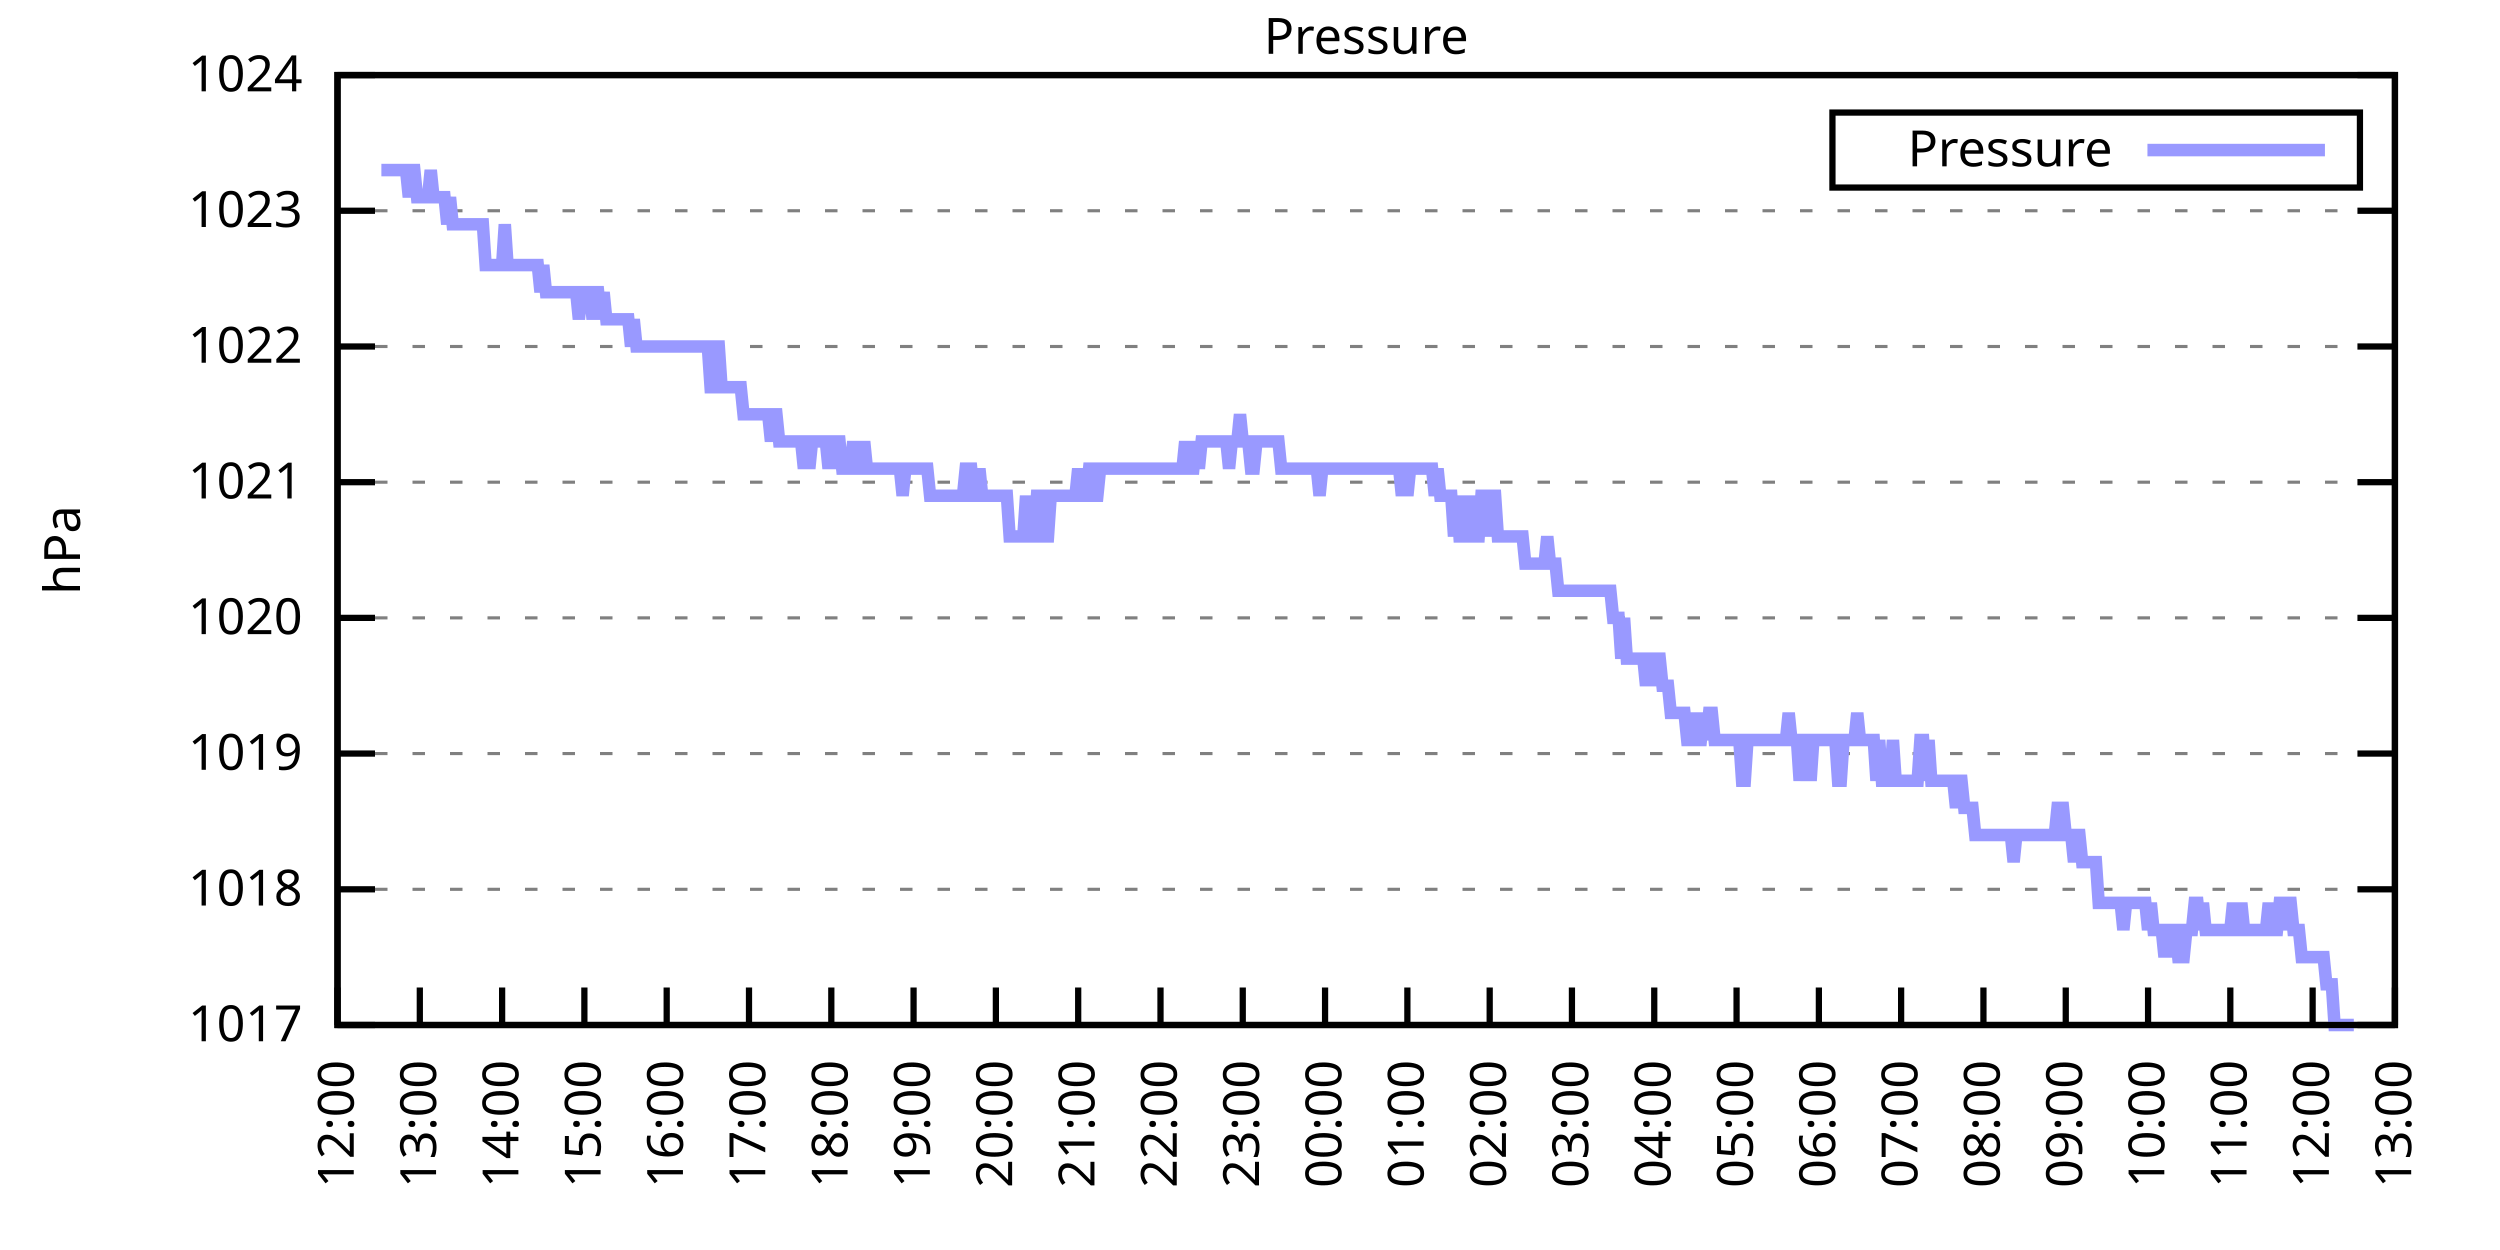
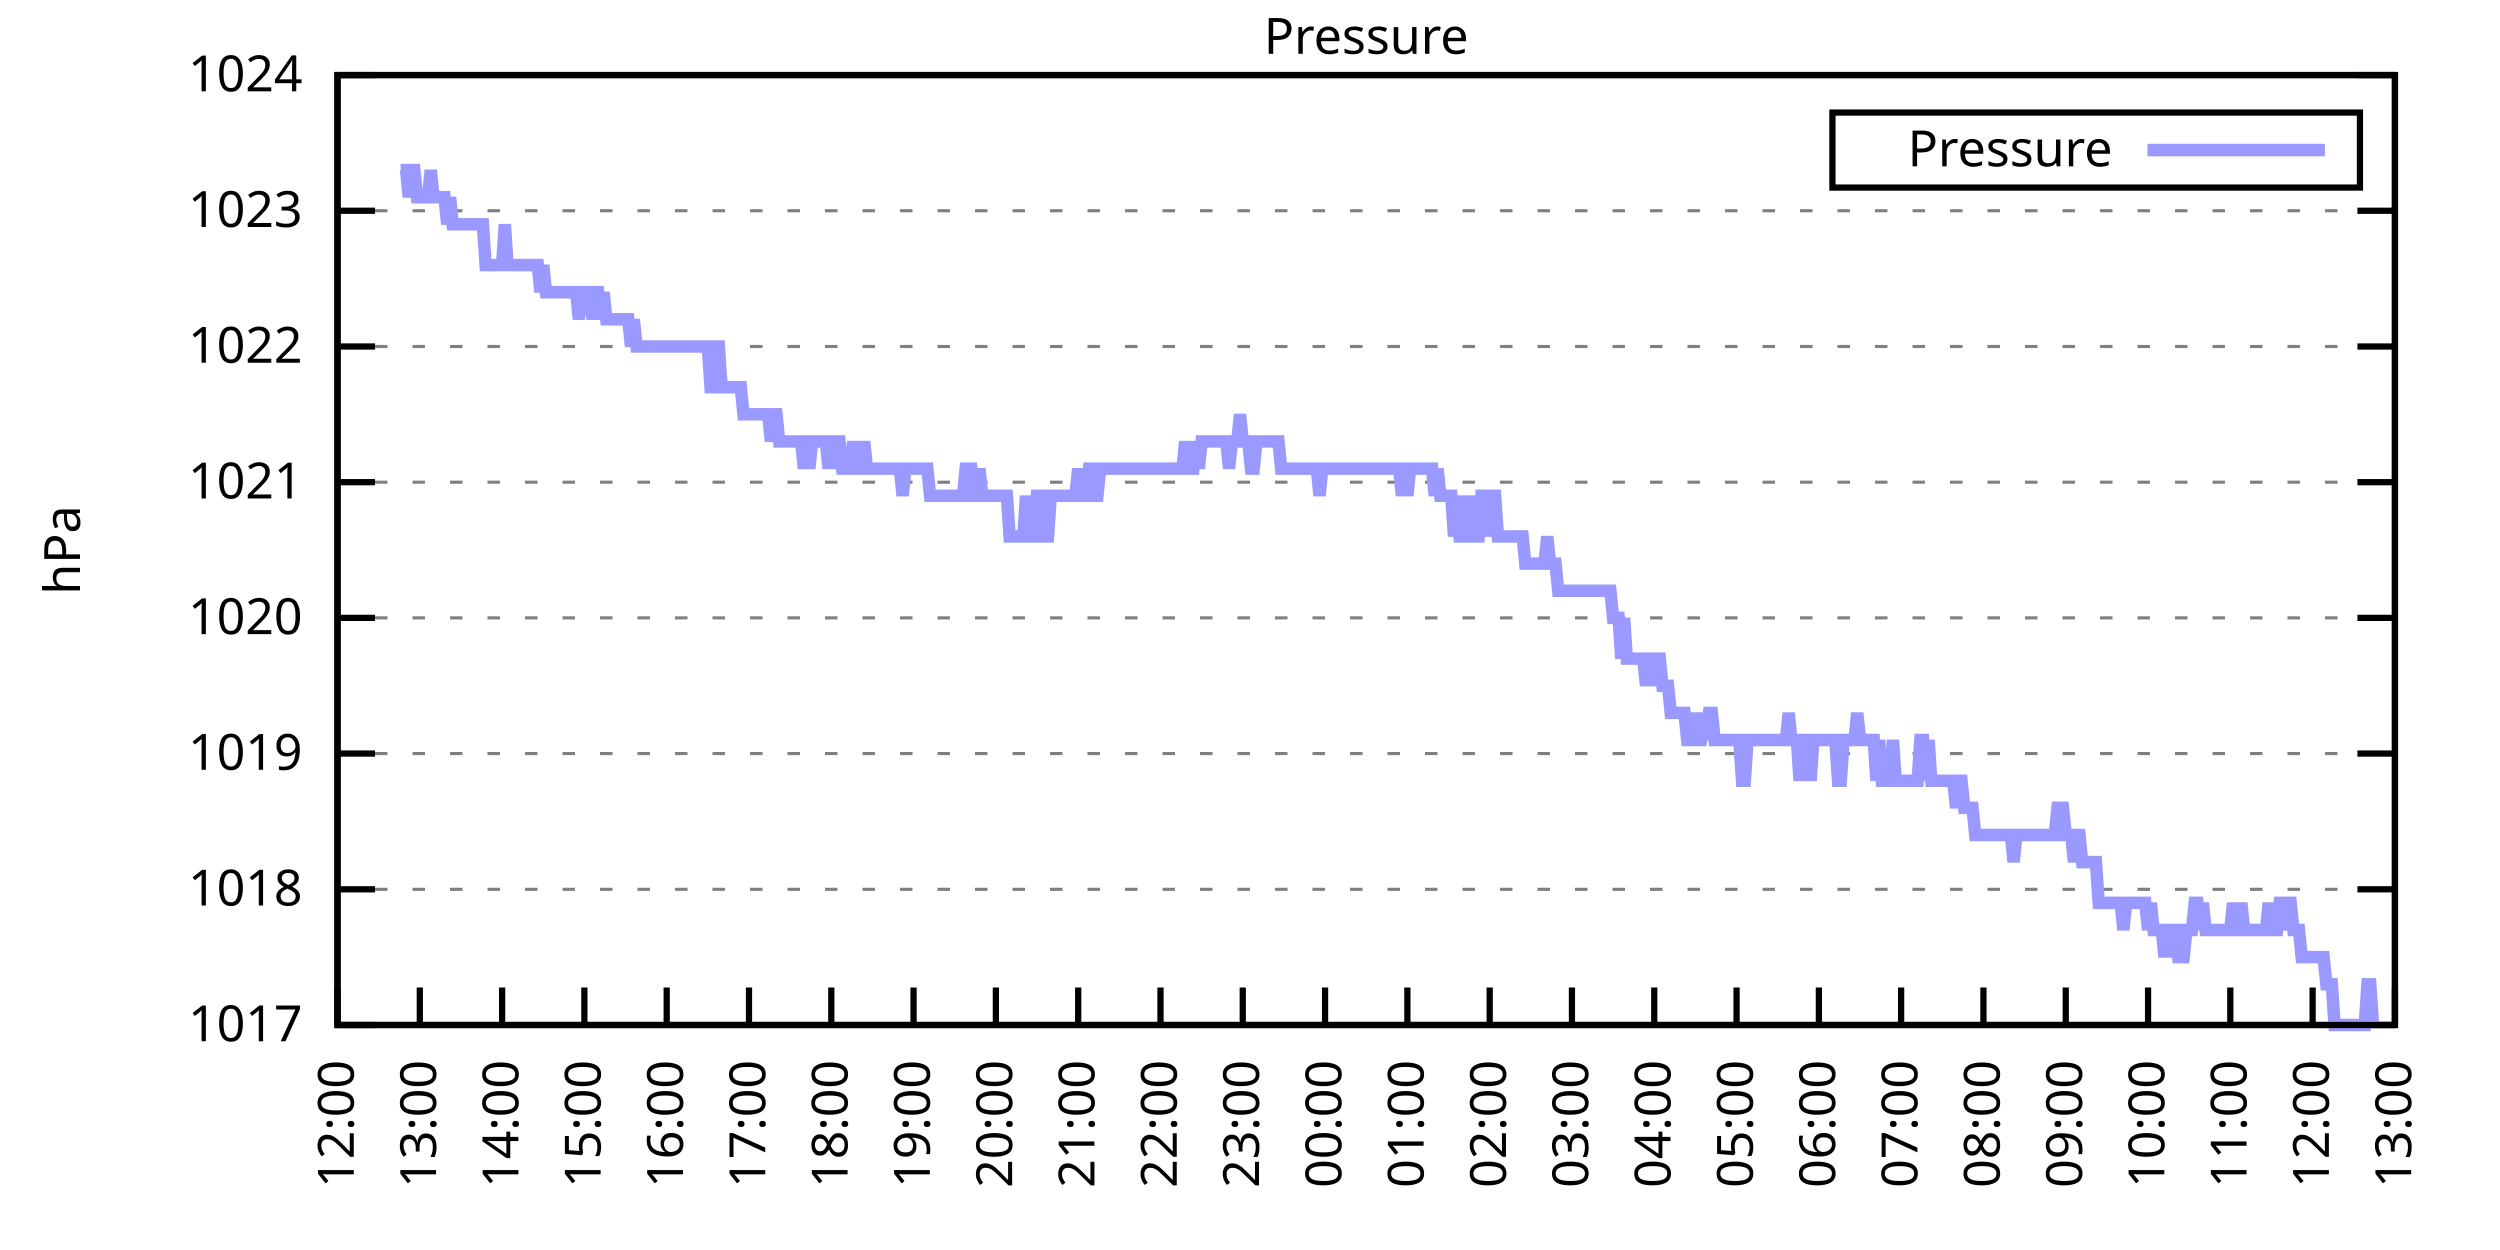
<svg xmlns="http://www.w3.org/2000/svg" xmlns:xlink="http://www.w3.org/1999/xlink" width="400" height="200" viewBox="0 0 400 200">
  <g id="gnuplot_canvas">
    <rect x="0" y="0" width="400" height="200" fill="none" />
    <defs>
      <circle id="gpDot" r="0.5" stroke-width="0.5" stroke="currentColor" />
      <path id="gpPt0" stroke-width="0.333" stroke="currentColor" d="M-1,0 h2 M0,-1 v2" />
      <path id="gpPt1" stroke-width="0.333" stroke="currentColor" d="M-1,-1 L1,1 M1,-1 L-1,1" />
      <path id="gpPt2" stroke-width="0.333" stroke="currentColor" d="M-1,0 L1,0 M0,-1 L0,1 M-1,-1 L1,1 M-1,1 L1,-1" />
      <rect id="gpPt3" stroke-width="0.333" stroke="currentColor" x="-1" y="-1" width="2" height="2" />
      <rect id="gpPt4" stroke-width="0.333" stroke="currentColor" fill="currentColor" x="-1" y="-1" width="2" height="2" />
      <circle id="gpPt5" stroke-width="0.333" stroke="currentColor" cx="0" cy="0" r="1" />
      <use xlink:href="#gpPt5" id="gpPt6" fill="currentColor" stroke="none" />
      <path id="gpPt7" stroke-width="0.333" stroke="currentColor" d="M0,-1.33 L-1.33,0.67 L1.33,0.67 z" />
      <use xlink:href="#gpPt7" id="gpPt8" fill="currentColor" stroke="none" />
      <use xlink:href="#gpPt7" id="gpPt9" stroke="currentColor" transform="rotate(180)" />
      <use xlink:href="#gpPt9" id="gpPt10" fill="currentColor" stroke="none" />
      <use xlink:href="#gpPt3" id="gpPt11" stroke="currentColor" transform="rotate(45)" />
      <use xlink:href="#gpPt11" id="gpPt12" fill="currentColor" stroke="none" />
      <path id="gpPt13" stroke-width="0.333" stroke="currentColor" d="M0,1.330 L1.265,0.411 L0.782,-1.067 L-0.782,-1.076 L-1.265,0.411 z" />
      <use xlink:href="#gpPt13" id="gpPt14" fill="currentColor" stroke="none" />
      <filter id="textbox" filterUnits="objectBoundingBox" x="0" y="0" height="1" width="1">
        <feFlood flood-color="white" flood-opacity="1" result="bgnd" />
        <feComposite in="SourceGraphic" in2="bgnd" operator="atop" />
      </filter>
      <filter id="greybox" filterUnits="objectBoundingBox" x="0" y="0" height="1" width="1">
        <feFlood flood-color="lightgrey" flood-opacity="1" result="grey" />
        <feComposite in="SourceGraphic" in2="grey" operator="atop" />
      </filter>
    </defs>
    <g fill="none" color="white" stroke="currentColor" stroke-width="1.00" stroke-linecap="butt" stroke-linejoin="miter">
</g>
    <g fill="none" color="black" stroke="currentColor" stroke-width="1.00" stroke-linecap="butt" stroke-linejoin="miter">
      <g stroke="none" shape-rendering="crispEdges">
        <polygon fill="rgb(255, 255, 255)" points="54.00,164.00 383.18,164.00 383.18,12.02 54.00,12.02 " />
      </g>
    </g>
    <g fill="none" color="black" stroke="currentColor" stroke-width="1.00" stroke-linecap="butt" stroke-linejoin="miter">
</g>
    <g fill="none" color="black" stroke="black" stroke-width="0.50" stroke-linecap="butt" stroke-linejoin="miter">
</g>
    <g fill="none" color="gray" stroke="currentColor" stroke-width="0.50" stroke-linecap="butt" stroke-linejoin="miter">
      <path stroke="gray" stroke-dasharray="2,4" class="gridline" d="M54.00,164.00 L383.19,164.00  " />
    </g>
    <g fill="none" color="gray" stroke="gray" stroke-width="1.00" stroke-linecap="butt" stroke-linejoin="miter">
</g>
    <g fill="none" color="black" stroke="currentColor" stroke-width="1.00" stroke-linecap="butt" stroke-linejoin="miter">
      <path stroke="black" d="M54.00,164.00 L60.00,164.00 M383.19,164.00 L377.19,164.00  " />
      <g transform="translate(48.40,166.60)" stroke="none" fill="black" font-family="Sans" font-size="8.00" text-anchor="end">
        <text>
          <tspan font-family="Sans"> 1017</tspan>
        </text>
      </g>
    </g>
    <g fill="none" color="black" stroke="currentColor" stroke-width="1.00" stroke-linecap="butt" stroke-linejoin="miter">
</g>
    <g fill="none" color="black" stroke="black" stroke-width="0.50" stroke-linecap="butt" stroke-linejoin="miter">
</g>
    <g fill="none" color="gray" stroke="currentColor" stroke-width="0.50" stroke-linecap="butt" stroke-linejoin="miter">
      <path stroke="gray" stroke-dasharray="2,4" class="gridline" d="M54.00,142.29 L383.19,142.29  " />
    </g>
    <g fill="none" color="gray" stroke="gray" stroke-width="1.00" stroke-linecap="butt" stroke-linejoin="miter">
</g>
    <g fill="none" color="black" stroke="currentColor" stroke-width="1.00" stroke-linecap="butt" stroke-linejoin="miter">
      <path stroke="black" d="M54.00,142.29 L60.00,142.29 M383.19,142.29 L377.19,142.29  " />
      <g transform="translate(48.40,144.89)" stroke="none" fill="black" font-family="Sans" font-size="8.00" text-anchor="end">
        <text>
          <tspan font-family="Sans"> 1018</tspan>
        </text>
      </g>
    </g>
    <g fill="none" color="black" stroke="currentColor" stroke-width="1.00" stroke-linecap="butt" stroke-linejoin="miter">
</g>
    <g fill="none" color="black" stroke="black" stroke-width="0.50" stroke-linecap="butt" stroke-linejoin="miter">
</g>
    <g fill="none" color="gray" stroke="currentColor" stroke-width="0.50" stroke-linecap="butt" stroke-linejoin="miter">
      <path stroke="gray" stroke-dasharray="2,4" class="gridline" d="M54.00,120.57 L383.19,120.57  " />
    </g>
    <g fill="none" color="gray" stroke="gray" stroke-width="1.00" stroke-linecap="butt" stroke-linejoin="miter">
</g>
    <g fill="none" color="black" stroke="currentColor" stroke-width="1.00" stroke-linecap="butt" stroke-linejoin="miter">
      <path stroke="black" d="M54.00,120.57 L60.00,120.57 M383.19,120.57 L377.19,120.57  " />
      <g transform="translate(48.40,123.17)" stroke="none" fill="black" font-family="Sans" font-size="8.00" text-anchor="end">
        <text>
          <tspan font-family="Sans"> 1019</tspan>
        </text>
      </g>
    </g>
    <g fill="none" color="black" stroke="currentColor" stroke-width="1.00" stroke-linecap="butt" stroke-linejoin="miter">
</g>
    <g fill="none" color="black" stroke="black" stroke-width="0.50" stroke-linecap="butt" stroke-linejoin="miter">
</g>
    <g fill="none" color="gray" stroke="currentColor" stroke-width="0.50" stroke-linecap="butt" stroke-linejoin="miter">
      <path stroke="gray" stroke-dasharray="2,4" class="gridline" d="M54.00,98.86 L383.19,98.86  " />
    </g>
    <g fill="none" color="gray" stroke="gray" stroke-width="1.00" stroke-linecap="butt" stroke-linejoin="miter">
</g>
    <g fill="none" color="black" stroke="currentColor" stroke-width="1.00" stroke-linecap="butt" stroke-linejoin="miter">
      <path stroke="black" d="M54.00,98.86 L60.00,98.86 M383.19,98.86 L377.19,98.86  " />
      <g transform="translate(48.40,101.46)" stroke="none" fill="black" font-family="Sans" font-size="8.00" text-anchor="end">
        <text>
          <tspan font-family="Sans"> 1020</tspan>
        </text>
      </g>
    </g>
    <g fill="none" color="black" stroke="currentColor" stroke-width="1.00" stroke-linecap="butt" stroke-linejoin="miter">
</g>
    <g fill="none" color="black" stroke="black" stroke-width="0.50" stroke-linecap="butt" stroke-linejoin="miter">
</g>
    <g fill="none" color="gray" stroke="currentColor" stroke-width="0.50" stroke-linecap="butt" stroke-linejoin="miter">
      <path stroke="gray" stroke-dasharray="2,4" class="gridline" d="M54.00,77.15 L383.19,77.15  " />
    </g>
    <g fill="none" color="gray" stroke="gray" stroke-width="1.00" stroke-linecap="butt" stroke-linejoin="miter">
</g>
    <g fill="none" color="black" stroke="currentColor" stroke-width="1.00" stroke-linecap="butt" stroke-linejoin="miter">
      <path stroke="black" d="M54.00,77.15 L60.00,77.15 M383.19,77.15 L377.19,77.15  " />
      <g transform="translate(48.40,79.75)" stroke="none" fill="black" font-family="Sans" font-size="8.00" text-anchor="end">
        <text>
          <tspan font-family="Sans"> 1021</tspan>
        </text>
      </g>
    </g>
    <g fill="none" color="black" stroke="currentColor" stroke-width="1.00" stroke-linecap="butt" stroke-linejoin="miter">
</g>
    <g fill="none" color="black" stroke="black" stroke-width="0.50" stroke-linecap="butt" stroke-linejoin="miter">
</g>
    <g fill="none" color="gray" stroke="currentColor" stroke-width="0.50" stroke-linecap="butt" stroke-linejoin="miter">
      <path stroke="gray" stroke-dasharray="2,4" class="gridline" d="M54.00,55.44 L383.19,55.44  " />
    </g>
    <g fill="none" color="gray" stroke="gray" stroke-width="1.00" stroke-linecap="butt" stroke-linejoin="miter">
</g>
    <g fill="none" color="black" stroke="currentColor" stroke-width="1.00" stroke-linecap="butt" stroke-linejoin="miter">
      <path stroke="black" d="M54.00,55.44 L60.00,55.44 M383.19,55.44 L377.19,55.44  " />
      <g transform="translate(48.40,58.04)" stroke="none" fill="black" font-family="Sans" font-size="8.00" text-anchor="end">
        <text>
          <tspan font-family="Sans"> 1022</tspan>
        </text>
      </g>
    </g>
    <g fill="none" color="black" stroke="currentColor" stroke-width="1.00" stroke-linecap="butt" stroke-linejoin="miter">
</g>
    <g fill="none" color="black" stroke="black" stroke-width="0.50" stroke-linecap="butt" stroke-linejoin="miter">
</g>
    <g fill="none" color="gray" stroke="currentColor" stroke-width="0.50" stroke-linecap="butt" stroke-linejoin="miter">
      <path stroke="gray" stroke-dasharray="2,4" class="gridline" d="M54.00,33.72 L383.19,33.72  " />
    </g>
    <g fill="none" color="gray" stroke="gray" stroke-width="1.00" stroke-linecap="butt" stroke-linejoin="miter">
</g>
    <g fill="none" color="black" stroke="currentColor" stroke-width="1.00" stroke-linecap="butt" stroke-linejoin="miter">
      <path stroke="black" d="M54.00,33.72 L60.00,33.72 M383.19,33.72 L377.19,33.72  " />
      <g transform="translate(48.40,36.32)" stroke="none" fill="black" font-family="Sans" font-size="8.00" text-anchor="end">
        <text>
          <tspan font-family="Sans"> 1023</tspan>
        </text>
      </g>
    </g>
    <g fill="none" color="black" stroke="currentColor" stroke-width="1.00" stroke-linecap="butt" stroke-linejoin="miter">
</g>
    <g fill="none" color="black" stroke="black" stroke-width="0.50" stroke-linecap="butt" stroke-linejoin="miter">
</g>
    <g fill="none" color="gray" stroke="currentColor" stroke-width="0.50" stroke-linecap="butt" stroke-linejoin="miter">
      <path stroke="gray" stroke-dasharray="2,4" class="gridline" d="M54.00,12.01 L383.19,12.01  " />
    </g>
    <g fill="none" color="gray" stroke="gray" stroke-width="1.00" stroke-linecap="butt" stroke-linejoin="miter">
</g>
    <g fill="none" color="black" stroke="currentColor" stroke-width="1.00" stroke-linecap="butt" stroke-linejoin="miter">
      <path stroke="black" d="M54.00,12.01 L60.00,12.01 M383.19,12.01 L377.19,12.01  " />
      <g transform="translate(48.40,14.61)" stroke="none" fill="black" font-family="Sans" font-size="8.00" text-anchor="end">
        <text>
          <tspan font-family="Sans"> 1024</tspan>
        </text>
      </g>
    </g>
    <g fill="none" color="black" stroke="currentColor" stroke-width="1.00" stroke-linecap="butt" stroke-linejoin="miter">
      <path stroke="black" d="M54.00,164.00 L54.00,158.00  " />
      <g transform="translate(56.60,169.60) rotate(270.00)" stroke="none" fill="black" font-family="Sans" font-size="8.00" text-anchor="end">
        <text>
          <tspan font-family="Sans">12:00</tspan>
        </text>
      </g>
    </g>
    <g fill="none" color="black" stroke="currentColor" stroke-width="1.00" stroke-linecap="butt" stroke-linejoin="miter">
      <path stroke="black" d="M67.17,164.00 L67.17,158.00  " />
      <g transform="translate(69.77,169.60) rotate(270.00)" stroke="none" fill="black" font-family="Sans" font-size="8.00" text-anchor="end">
        <text>
          <tspan font-family="Sans">13:00</tspan>
        </text>
      </g>
    </g>
    <g fill="none" color="black" stroke="currentColor" stroke-width="1.00" stroke-linecap="butt" stroke-linejoin="miter">
      <path stroke="black" d="M80.34,164.00 L80.34,158.00  " />
      <g transform="translate(82.94,169.60) rotate(270.00)" stroke="none" fill="black" font-family="Sans" font-size="8.00" text-anchor="end">
        <text>
          <tspan font-family="Sans">14:00</tspan>
        </text>
      </g>
    </g>
    <g fill="none" color="black" stroke="currentColor" stroke-width="1.00" stroke-linecap="butt" stroke-linejoin="miter">
      <path stroke="black" d="M93.50,164.00 L93.50,158.00  " />
      <g transform="translate(96.10,169.60) rotate(270.00)" stroke="none" fill="black" font-family="Sans" font-size="8.00" text-anchor="end">
        <text>
          <tspan font-family="Sans">15:00</tspan>
        </text>
      </g>
    </g>
    <g fill="none" color="black" stroke="currentColor" stroke-width="1.00" stroke-linecap="butt" stroke-linejoin="miter">
      <path stroke="black" d="M106.67,164.00 L106.67,158.00  " />
      <g transform="translate(109.27,169.60) rotate(270.00)" stroke="none" fill="black" font-family="Sans" font-size="8.00" text-anchor="end">
        <text>
          <tspan font-family="Sans">16:00</tspan>
        </text>
      </g>
    </g>
    <g fill="none" color="black" stroke="currentColor" stroke-width="1.00" stroke-linecap="butt" stroke-linejoin="miter">
      <path stroke="black" d="M119.84,164.00 L119.84,158.00  " />
      <g transform="translate(122.44,169.60) rotate(270.00)" stroke="none" fill="black" font-family="Sans" font-size="8.00" text-anchor="end">
        <text>
          <tspan font-family="Sans">17:00</tspan>
        </text>
      </g>
    </g>
    <g fill="none" color="black" stroke="currentColor" stroke-width="1.00" stroke-linecap="butt" stroke-linejoin="miter">
      <path stroke="black" d="M133.01,164.00 L133.01,158.00  " />
      <g transform="translate(135.61,169.60) rotate(270.00)" stroke="none" fill="black" font-family="Sans" font-size="8.00" text-anchor="end">
        <text>
          <tspan font-family="Sans">18:00</tspan>
        </text>
      </g>
    </g>
    <g fill="none" color="black" stroke="currentColor" stroke-width="1.00" stroke-linecap="butt" stroke-linejoin="miter">
      <path stroke="black" d="M146.17,164.00 L146.17,158.00  " />
      <g transform="translate(148.77,169.60) rotate(270.00)" stroke="none" fill="black" font-family="Sans" font-size="8.00" text-anchor="end">
        <text>
          <tspan font-family="Sans">19:00</tspan>
        </text>
      </g>
    </g>
    <g fill="none" color="black" stroke="currentColor" stroke-width="1.00" stroke-linecap="butt" stroke-linejoin="miter">
      <path stroke="black" d="M159.34,164.00 L159.34,158.00  " />
      <g transform="translate(161.94,169.60) rotate(270.00)" stroke="none" fill="black" font-family="Sans" font-size="8.00" text-anchor="end">
        <text>
          <tspan font-family="Sans">20:00</tspan>
        </text>
      </g>
    </g>
    <g fill="none" color="black" stroke="currentColor" stroke-width="1.00" stroke-linecap="butt" stroke-linejoin="miter">
      <path stroke="black" d="M172.51,164.00 L172.51,158.00  " />
      <g transform="translate(175.11,169.60) rotate(270.00)" stroke="none" fill="black" font-family="Sans" font-size="8.00" text-anchor="end">
        <text>
          <tspan font-family="Sans">21:00</tspan>
        </text>
      </g>
    </g>
    <g fill="none" color="black" stroke="currentColor" stroke-width="1.00" stroke-linecap="butt" stroke-linejoin="miter">
      <path stroke="black" d="M185.68,164.00 L185.68,158.00  " />
      <g transform="translate(188.28,169.60) rotate(270.00)" stroke="none" fill="black" font-family="Sans" font-size="8.00" text-anchor="end">
        <text>
          <tspan font-family="Sans">22:00</tspan>
        </text>
      </g>
    </g>
    <g fill="none" color="black" stroke="currentColor" stroke-width="1.00" stroke-linecap="butt" stroke-linejoin="miter">
      <path stroke="black" d="M198.84,164.00 L198.84,158.00  " />
      <g transform="translate(201.44,169.60) rotate(270.00)" stroke="none" fill="black" font-family="Sans" font-size="8.00" text-anchor="end">
        <text>
          <tspan font-family="Sans">23:00</tspan>
        </text>
      </g>
    </g>
    <g fill="none" color="black" stroke="currentColor" stroke-width="1.00" stroke-linecap="butt" stroke-linejoin="miter">
      <path stroke="black" d="M212.01,164.00 L212.01,158.00  " />
      <g transform="translate(214.61,169.60) rotate(270.00)" stroke="none" fill="black" font-family="Sans" font-size="8.00" text-anchor="end">
        <text>
          <tspan font-family="Sans">00:00</tspan>
        </text>
      </g>
    </g>
    <g fill="none" color="black" stroke="currentColor" stroke-width="1.00" stroke-linecap="butt" stroke-linejoin="miter">
      <path stroke="black" d="M225.18,164.00 L225.18,158.00  " />
      <g transform="translate(227.78,169.60) rotate(270.00)" stroke="none" fill="black" font-family="Sans" font-size="8.00" text-anchor="end">
        <text>
          <tspan font-family="Sans">01:00</tspan>
        </text>
      </g>
    </g>
    <g fill="none" color="black" stroke="currentColor" stroke-width="1.00" stroke-linecap="butt" stroke-linejoin="miter">
      <path stroke="black" d="M238.35,164.00 L238.35,158.00  " />
      <g transform="translate(240.95,169.60) rotate(270.00)" stroke="none" fill="black" font-family="Sans" font-size="8.00" text-anchor="end">
        <text>
          <tspan font-family="Sans">02:00</tspan>
        </text>
      </g>
    </g>
    <g fill="none" color="black" stroke="currentColor" stroke-width="1.00" stroke-linecap="butt" stroke-linejoin="miter">
      <path stroke="black" d="M251.51,164.00 L251.51,158.00  " />
      <g transform="translate(254.11,169.60) rotate(270.00)" stroke="none" fill="black" font-family="Sans" font-size="8.00" text-anchor="end">
        <text>
          <tspan font-family="Sans">03:00</tspan>
        </text>
      </g>
    </g>
    <g fill="none" color="black" stroke="currentColor" stroke-width="1.00" stroke-linecap="butt" stroke-linejoin="miter">
      <path stroke="black" d="M264.68,164.00 L264.68,158.00  " />
      <g transform="translate(267.28,169.60) rotate(270.00)" stroke="none" fill="black" font-family="Sans" font-size="8.00" text-anchor="end">
        <text>
          <tspan font-family="Sans">04:00</tspan>
        </text>
      </g>
    </g>
    <g fill="none" color="black" stroke="currentColor" stroke-width="1.00" stroke-linecap="butt" stroke-linejoin="miter">
      <path stroke="black" d="M277.85,164.00 L277.85,158.00  " />
      <g transform="translate(280.45,169.60) rotate(270.00)" stroke="none" fill="black" font-family="Sans" font-size="8.00" text-anchor="end">
        <text>
          <tspan font-family="Sans">05:00</tspan>
        </text>
      </g>
    </g>
    <g fill="none" color="black" stroke="currentColor" stroke-width="1.00" stroke-linecap="butt" stroke-linejoin="miter">
      <path stroke="black" d="M291.02,164.00 L291.02,158.00  " />
      <g transform="translate(293.62,169.60) rotate(270.00)" stroke="none" fill="black" font-family="Sans" font-size="8.00" text-anchor="end">
        <text>
          <tspan font-family="Sans">06:00</tspan>
        </text>
      </g>
    </g>
    <g fill="none" color="black" stroke="currentColor" stroke-width="1.00" stroke-linecap="butt" stroke-linejoin="miter">
      <path stroke="black" d="M304.18,164.00 L304.18,158.00  " />
      <g transform="translate(306.78,169.60) rotate(270.00)" stroke="none" fill="black" font-family="Sans" font-size="8.00" text-anchor="end">
        <text>
          <tspan font-family="Sans">07:00</tspan>
        </text>
      </g>
    </g>
    <g fill="none" color="black" stroke="currentColor" stroke-width="1.00" stroke-linecap="butt" stroke-linejoin="miter">
      <path stroke="black" d="M317.35,164.00 L317.35,158.00  " />
      <g transform="translate(319.95,169.60) rotate(270.00)" stroke="none" fill="black" font-family="Sans" font-size="8.00" text-anchor="end">
        <text>
          <tspan font-family="Sans">08:00</tspan>
        </text>
      </g>
    </g>
    <g fill="none" color="black" stroke="currentColor" stroke-width="1.00" stroke-linecap="butt" stroke-linejoin="miter">
      <path stroke="black" d="M330.52,164.00 L330.52,158.00  " />
      <g transform="translate(333.12,169.60) rotate(270.00)" stroke="none" fill="black" font-family="Sans" font-size="8.00" text-anchor="end">
        <text>
          <tspan font-family="Sans">09:00</tspan>
        </text>
      </g>
    </g>
    <g fill="none" color="black" stroke="currentColor" stroke-width="1.00" stroke-linecap="butt" stroke-linejoin="miter">
      <path stroke="black" d="M343.69,164.00 L343.69,158.00  " />
      <g transform="translate(346.29,169.60) rotate(270.00)" stroke="none" fill="black" font-family="Sans" font-size="8.00" text-anchor="end">
        <text>
          <tspan font-family="Sans">10:00</tspan>
        </text>
      </g>
    </g>
    <g fill="none" color="black" stroke="currentColor" stroke-width="1.00" stroke-linecap="butt" stroke-linejoin="miter">
      <path stroke="black" d="M356.85,164.00 L356.85,158.00  " />
      <g transform="translate(359.45,169.60) rotate(270.00)" stroke="none" fill="black" font-family="Sans" font-size="8.00" text-anchor="end">
        <text>
          <tspan font-family="Sans">11:00</tspan>
        </text>
      </g>
    </g>
    <g fill="none" color="black" stroke="currentColor" stroke-width="1.00" stroke-linecap="butt" stroke-linejoin="miter">
      <path stroke="black" d="M370.02,164.00 L370.02,158.00  " />
      <g transform="translate(372.62,169.60) rotate(270.00)" stroke="none" fill="black" font-family="Sans" font-size="8.00" text-anchor="end">
        <text>
          <tspan font-family="Sans">12:00</tspan>
        </text>
      </g>
    </g>
    <g fill="none" color="black" stroke="currentColor" stroke-width="1.00" stroke-linecap="butt" stroke-linejoin="miter">
      <path stroke="black" d="M383.19,164.00 L383.19,158.00  " />
      <g transform="translate(385.79,169.60) rotate(270.00)" stroke="none" fill="black" font-family="Sans" font-size="8.00" text-anchor="end">
        <text>
          <tspan font-family="Sans">13:00</tspan>
        </text>
      </g>
    </g>
    <g fill="none" color="black" stroke="currentColor" stroke-width="1.00" stroke-linecap="butt" stroke-linejoin="miter">
</g>
    <g fill="none" color="black" stroke="currentColor" stroke-width="1.00" stroke-linecap="butt" stroke-linejoin="miter">
      <path stroke="black" d="M54.00,12.01 L54.00,164.00 L383.19,164.00 L383.19,12.01 L54.00,12.01 Z  " />
    </g>
    <g fill="none" color="black" stroke="currentColor" stroke-width="1.00" stroke-linecap="butt" stroke-linejoin="miter">
</g>
    <g fill="none" color="black" stroke="currentColor" stroke-width="1.00" stroke-linecap="butt" stroke-linejoin="miter">
      <path stroke="black" d="M293.19,30.01 L293.19,18.01 L377.59,18.01 L377.59,30.01 L293.19,30.01 Z  " />
    </g>
    <g id="Pressure_plot_1">
      <g fill="none" color="white" stroke="black" stroke-width="2.00" stroke-linecap="butt" stroke-linejoin="miter">
</g>
      <g fill="none" color="black" stroke="currentColor" stroke-width="2.00" stroke-linecap="butt" stroke-linejoin="miter">
        <g transform="translate(337.99,26.61)" stroke="none" fill="black" font-family="Sans" font-size="8.00" text-anchor="end">
          <text>
            <tspan font-family="Sans">Pressure</tspan>
          </text>
        </g>
      </g>
      <g fill="none" color="black" stroke="currentColor" stroke-width="2.00" stroke-linecap="butt" stroke-linejoin="miter">
-         <path stroke="rgb(153, 153, 255)" d="M343.59,24.01 L371.99,24.01 M61.02,27.21 L61.46,27.21 L61.90,27.21 L62.34,27.21 L62.78,27.21 L63.22,27.21   L63.66,27.21 L64.10,27.21 L64.53,27.21 L64.97,27.21 L65.41,31.55 L65.85,27.21 L66.29,27.21 L66.73,31.55   L67.17,31.55 L67.61,31.55 L68.05,31.55 L68.48,31.55 L68.92,27.21 L69.36,31.55 L69.80,31.55 L70.24,31.55   L70.68,31.55 L71.12,31.55 L71.56,35.89 L72.00,31.55 L72.43,35.89 L72.87,35.89 L73.31,35.89 L73.75,35.89   L74.19,35.89 L74.63,35.89 L75.07,35.89 L75.51,35.89 L75.95,35.89 L76.38,35.89 L76.82,35.89 L77.26,35.89   L77.70,42.41 L78.14,42.41 L78.58,42.41 L79.02,42.41 L79.46,42.41 L79.90,42.41 L80.34,42.41 L80.77,35.89   L81.21,42.41 L81.65,42.41 L82.09,42.41 L82.53,42.41 L82.97,42.41 L83.41,42.41 L83.85,42.41 L84.29,42.41   L84.72,42.41 L85.16,42.41 L85.60,42.41 L86.04,42.41 L86.48,46.75 L86.92,42.41 L87.36,46.75 L87.80,46.75   L88.24,46.75 L88.67,46.75 L89.11,46.75 L89.55,46.75 L89.99,46.75 L90.43,46.75 L90.87,46.75 L91.31,46.75   L91.75,46.75 L92.19,46.75 L92.62,51.09 L93.06,46.75 L93.50,46.75 L93.94,46.75 L94.38,46.75 L94.82,51.09   L95.26,46.75 L95.70,46.75 L96.14,51.09 L96.58,46.75 L97.01,51.09 L97.45,51.09 L97.89,51.09 L98.33,51.09   L98.77,51.09 L99.21,51.09 L99.65,51.09 L100.09,51.09 L100.53,51.09 L100.96,55.44 L101.40,51.09 L101.84,55.44   L102.28,55.44 L102.72,55.44 L103.16,55.44 L103.60,55.44 L104.04,55.44 L104.48,55.44 L104.91,55.44 L105.35,55.44   L105.79,55.44 L106.23,55.44 L106.67,55.44 L107.11,55.44 L107.55,55.44 L107.99,55.44 L108.43,55.44 L108.87,55.44   L109.30,55.44 L109.74,55.44 L110.18,55.44 L110.62,55.44 L111.06,55.44 L111.50,55.44 L111.94,55.44 L112.38,55.44   L112.82,55.44 L113.25,55.44 L113.69,61.95 L114.13,61.95 L114.57,55.44 L115.01,55.44 L115.45,61.95 L115.89,61.95   L116.33,61.95 L116.77,61.95 L117.20,61.95 L117.64,61.95 L118.08,61.95 L118.52,61.95 L118.96,66.29 L119.40,66.29   L119.84,66.29 L120.28,66.29 L120.72,66.29 L121.15,66.29 L121.59,66.29 L122.03,66.29 L122.47,66.29 L122.91,66.29   L123.35,70.63 L123.79,66.29 L124.23,66.29 L124.67,70.63 L125.11,70.63 L125.54,70.63 L125.98,70.63 L126.42,70.63   L126.86,70.63 L127.30,70.63 L127.74,70.63 L128.18,70.63 L128.62,74.98 L129.06,70.63 L129.49,74.98 L129.93,70.63   L130.37,70.63 L130.81,70.63 L131.25,70.63 L131.69,70.63 L132.13,70.63 L132.57,74.98 L133.01,70.63 L133.44,74.98   L133.88,70.63 L134.32,70.63 L134.76,74.98 L135.20,74.98 L135.64,74.98 L136.08,74.98 L136.52,70.63 L136.96,74.98   L137.39,74.98 L137.83,74.98 L138.27,70.63 L138.71,74.98 L139.15,74.98 L139.59,74.98 L140.03,74.98 L140.47,74.98   L140.91,74.98 L141.35,74.98 L141.78,74.98 L142.22,74.98 L142.66,74.98 L143.10,74.98 L143.54,74.98 L143.98,74.98   L144.42,79.32 L144.86,74.98 L145.30,74.98 L145.73,74.98 L146.17,74.98 L146.61,74.98 L147.05,74.98 L147.49,74.98   L147.93,74.98 L148.37,74.98 L148.81,79.32 L149.25,79.32 L149.68,79.32 L150.12,79.32 L150.56,79.32 L151.00,79.32   L151.44,79.32 L151.88,79.32 L152.32,79.32 L152.76,79.32 L153.20,79.32 L153.63,79.32 L154.07,79.32 L154.51,74.98   L154.95,74.98 L155.39,74.98 L155.83,79.32 L156.27,79.32 L156.71,74.98 L157.15,79.32 L157.59,79.32 L158.02,79.32   L158.46,79.32 L158.90,79.32 L159.34,79.32 L159.78,79.32 L160.22,79.32 L160.66,79.32 L161.10,79.32 L161.54,85.83   L161.97,85.83 L162.41,85.83 L162.85,85.83 L163.29,85.83 L163.73,85.83 L164.17,79.32 L164.61,85.83 L165.05,85.83   L165.49,85.83 L165.92,79.32 L166.36,79.32 L166.80,85.83 L167.24,85.83 L167.68,85.83 L168.12,79.32 L168.56,79.32   L169.00,79.32 L169.44,79.32 L169.87,79.32 L170.31,79.32 L170.75,79.32 L171.19,79.32 L171.63,79.32 L172.07,79.32   L172.51,74.98 L172.95,79.32 L173.39,79.32 L173.83,79.32 L174.26,74.98 L174.70,74.98 L175.14,79.32 L175.58,79.32   L176.02,74.98 L176.46,74.98 L176.90,74.98 L177.34,74.98 L177.78,74.98 L178.21,74.98 L178.65,74.98 L179.09,74.98   L179.53,74.98 L179.97,74.98 L180.41,74.98 L180.85,74.98 L181.29,74.98 L181.73,74.98 L182.16,74.98 L182.60,74.98   L183.04,74.98 L183.48,74.98 L183.92,74.98 L184.36,74.98 L184.80,74.98 L185.24,74.98 L185.68,74.98 L186.11,74.98   L186.55,74.98 L186.99,74.98 L187.43,74.98 L187.87,74.98 L188.31,74.98 L188.75,74.98 L189.19,74.98 L189.63,70.63   L190.07,74.98 L190.50,74.98 L190.94,74.98 L191.38,70.63 L191.82,74.98 L192.26,70.63 L192.70,70.63 L193.14,70.63   L193.58,70.63 L194.02,70.63 L194.45,70.63 L194.89,70.63 L195.33,70.63 L195.77,70.63 L196.21,70.63 L196.65,74.98   L197.09,70.63 L197.53,70.63 L197.97,70.63 L198.40,66.29 L198.84,70.63 L199.28,70.63 L199.72,70.63 L200.16,74.98   L200.60,74.98 L201.04,70.63 L201.48,70.63 L201.92,70.63 L202.35,70.63 L202.79,70.63 L203.23,70.63 L203.67,70.63   L204.11,70.63 L204.55,70.63 L204.99,74.98 L205.43,74.98 L205.87,74.98 L206.31,74.98 L206.74,74.98 L207.18,74.98   L207.62,74.98 L208.06,74.98 L208.50,74.98 L208.94,74.98 L209.38,74.98 L209.82,74.98 L210.26,74.98 L210.69,74.98   L211.13,79.32 L211.57,74.98 L212.01,74.98 L212.45,74.98 L212.89,74.98 L213.33,74.98 L213.77,74.98 L214.21,74.98   L214.64,74.98 L215.08,74.98 L215.52,74.98 L215.96,74.98 L216.40,74.98 L216.84,74.98 L217.28,74.98 L217.72,74.98   L218.16,74.98 L218.60,74.98 L219.03,74.98 L219.47,74.98 L219.91,74.98 L220.35,74.98 L220.79,74.98 L221.23,74.98   L221.67,74.98 L222.11,74.98 L222.55,74.98 L222.98,74.98 L223.42,74.98 L223.86,74.98 L224.30,79.32 L224.74,74.98   L225.18,79.32 L225.62,74.98 L226.06,74.98 L226.50,74.98 L226.93,74.98 L227.37,74.98 L227.81,74.98 L228.25,74.98   L228.69,74.98 L229.13,74.98 L229.57,79.32 L230.01,74.98 L230.45,79.32 L230.88,79.32 L231.32,79.32 L231.76,79.32   L232.20,79.32 L232.64,85.83 L233.08,79.32 L233.52,85.83 L233.96,85.83 L234.40,79.32 L234.84,85.83 L235.27,79.32   L235.71,85.83 L236.15,85.83 L236.59,85.83 L237.03,79.32 L237.47,79.32 L237.91,79.32 L238.35,85.83 L238.79,79.32   L239.22,79.32 L239.66,85.83 L240.10,85.83 L240.54,85.83 L240.98,85.83 L241.42,85.83 L241.86,85.83 L242.30,85.83   L242.74,85.83 L243.17,85.83 L243.61,85.83 L244.05,90.18 L244.49,90.18 L244.93,90.18 L245.37,90.18 L245.81,90.18   L246.25,90.18 L246.69,90.18 L247.12,90.18 L247.56,85.83 L248.00,90.18 L248.44,90.18 L248.88,90.18 L249.32,94.52   L249.76,94.52 L250.20,94.52 L250.64,94.52 L251.08,94.52 L251.51,94.52 L251.95,94.52 L252.39,94.52 L252.83,94.52   L253.27,94.52 L253.71,94.52 L254.15,94.52 L254.59,94.52 L255.03,94.52 L255.46,94.52 L255.90,94.52 L256.34,94.52   L256.78,94.52 L257.22,94.52 L257.66,94.52 L258.10,98.86 L258.54,98.86 L258.98,98.86 L259.41,105.38 L259.85,98.86   L260.29,105.38 L260.73,105.38 L261.17,105.38 L261.61,105.38 L262.05,105.38 L262.49,105.38 L262.93,105.38 L263.36,109.72   L263.80,105.38 L264.24,105.38 L264.68,109.72 L265.12,105.38 L265.56,105.38 L266.00,109.72 L266.44,109.72 L266.88,109.72   L267.32,114.06 L267.75,114.06 L268.19,114.06 L268.63,114.06 L269.07,114.06 L269.51,114.06 L269.95,118.40 L270.39,118.40   L270.83,118.40 L271.27,114.06 L271.70,118.40 L272.14,118.40 L272.58,114.06 L273.02,118.40 L273.46,114.06 L273.90,114.06   L274.34,118.40 L274.78,118.40 L275.22,118.40 L275.65,118.40 L276.09,118.40 L276.53,118.40 L276.97,118.40 L277.41,118.40   L277.85,118.40 L278.29,118.40 L278.73,124.92 L279.17,124.92 L279.60,118.40 L280.04,118.40 L280.48,118.40 L280.92,118.40   L281.36,118.40 L281.80,118.40 L282.24,118.40 L282.68,118.40 L283.12,118.40 L283.56,118.40 L283.99,118.40 L284.43,118.40   L284.87,118.40 L285.31,118.40 L285.75,118.40 L286.19,114.06 L286.63,118.40 L287.07,118.40 L287.51,118.40 L287.94,124.92   L288.38,118.40 L288.82,118.40 L289.26,118.40 L289.70,124.92 L290.14,118.40 L290.58,118.40 L291.02,118.40 L291.46,118.40   L291.89,118.40 L292.33,118.40 L292.77,118.40 L293.21,118.40 L293.65,118.40 L294.09,124.92 L294.53,124.92 L294.97,118.40   L295.41,118.40 L295.84,118.40 L296.28,118.40 L296.72,118.40 L297.16,114.06 L297.60,118.40 L298.04,118.40 L298.48,118.40   L298.92,118.40 L299.36,118.40 L299.80,118.40 L300.23,124.92 L300.67,118.40 L301.11,124.92 L301.55,124.92 L301.99,124.92   L302.43,124.92 L302.87,118.40 L303.31,124.92 L303.75,124.92 L304.18,124.92 L304.62,124.92 L305.06,124.92 L305.50,124.92   L305.94,124.92 L306.38,124.92 L306.82,124.92 L307.26,118.40 L307.70,118.40 L308.13,124.92 L308.57,118.40 L309.01,124.92   L309.45,124.92 L309.89,124.92 L310.33,124.92 L310.77,124.92 L311.21,124.92 L311.65,124.92 L312.08,124.92 L312.52,124.92   L312.96,129.26 L313.40,124.92 L313.84,124.92 L314.28,129.26 L314.72,129.26 L315.16,129.26 L315.60,129.26 L316.04,133.60   L316.47,133.60 L316.91,133.60 L317.35,133.60 L317.79,133.60 L318.23,133.60 L318.67,133.60 L319.11,133.60 L319.55,133.60   L319.99,133.60 L320.42,133.60 L320.86,133.60 L321.30,133.60 L321.74,133.60 L322.18,137.94 L322.62,133.60 L323.06,133.60   L323.50,133.60 L323.94,133.60 L324.37,133.60 L324.81,133.60 L325.25,133.60 L325.69,133.60 L326.13,133.60 L326.57,133.60   L327.01,133.60 L327.45,133.60 L327.89,133.60 L328.33,133.60 L328.76,133.60 L329.20,129.26 L329.64,129.26 L330.08,129.26   L330.52,133.60 L330.96,133.60 L331.40,133.60 L331.84,137.94 L332.28,133.60 L332.71,133.60 L333.15,137.94 L333.59,137.94   L334.03,137.94 L334.47,137.94 L334.91,137.94 L335.35,137.94 L335.79,144.46 L336.23,144.46 L336.66,144.46 L337.10,144.46   L337.54,144.46 L337.98,144.46 L338.42,144.46 L338.86,144.46 L339.30,144.46 L339.74,148.80 L340.18,144.46 L340.61,144.46   L341.05,144.46 L341.49,144.46 L341.93,144.46 L342.37,144.46 L342.81,144.46 L343.25,144.46 L343.69,148.80 L344.13,144.46   L344.57,148.80 L345.00,148.80 L345.44,148.80 L345.88,148.80 L346.32,153.14 L346.76,148.80 L347.20,153.14 L347.64,148.80   L348.08,148.80 L348.52,153.14 L348.95,153.14 L349.39,153.14 L349.83,148.80 L350.27,148.80 L350.71,148.80 L351.15,144.46   L351.59,144.46 L352.03,148.80 L352.47,144.46 L352.90,148.80 L353.34,148.80 L353.78,148.80 L354.22,148.80 L354.66,148.80   L355.10,148.80 L355.54,148.80 L355.98,148.80 L356.42,148.80 L356.85,148.80 L357.29,144.46 L357.73,148.80 L358.17,148.80   L358.61,144.46 L359.05,148.80 L359.49,148.80 L359.93,148.80 L360.37,148.80 L360.81,148.80 L361.24,148.80 L361.68,148.80   L362.12,148.80 L362.56,148.80 L363.00,144.46 L363.44,148.80 L363.88,148.80 L364.32,148.80 L364.76,144.46 L365.19,144.46   L365.63,148.80 L366.07,144.46 L366.51,144.46 L366.95,148.80 L367.39,148.80 L367.83,148.80 L368.27,153.14 L368.71,153.14   L369.14,153.14 L369.58,153.14 L370.02,153.14 L370.46,153.14 L370.90,153.14 L371.34,153.14 L371.78,153.14 L372.22,157.49   L372.66,157.49 L373.09,157.49 L373.53,164.00 L373.97,164.00 L374.41,164.00 L374.85,164.00 L375.29,164.00 L375.73,164.00   L376.17,164.00 L376.61,164.00  " />
+         <path stroke="rgb(153, 153, 255)" d="M343.59,24.01 L371.99,24.01 M64.10,27.21 L64.53,27.21 L64.97,27.21 L65.41,31.55 L65.85,27.21 L66.29,27.21   L66.73,31.55 L67.17,31.55 L67.61,31.55 L68.05,31.55 L68.48,31.55 L68.92,27.21 L69.36,31.55 L69.80,31.55   L70.24,31.55 L70.68,31.55 L71.12,31.55 L71.56,35.89 L72.00,31.55 L72.43,35.89 L72.87,35.89 L73.31,35.89   L73.75,35.89 L74.19,35.89 L74.63,35.89 L75.07,35.89 L75.51,35.89 L75.95,35.89 L76.38,35.89 L76.82,35.89   L77.26,35.89 L77.70,42.41 L78.14,42.41 L78.58,42.41 L79.02,42.41 L79.46,42.41 L79.90,42.41 L80.34,42.41   L80.77,35.89 L81.21,42.41 L81.65,42.41 L82.09,42.41 L82.53,42.41 L82.97,42.41 L83.41,42.41 L83.85,42.41   L84.29,42.41 L84.72,42.41 L85.16,42.41 L85.60,42.41 L86.04,42.41 L86.48,46.75 L86.92,42.41 L87.36,46.75   L87.80,46.75 L88.24,46.75 L88.67,46.75 L89.11,46.75 L89.55,46.75 L89.99,46.75 L90.43,46.75 L90.87,46.75   L91.31,46.75 L91.75,46.75 L92.19,46.75 L92.62,51.09 L93.06,46.75 L93.50,46.75 L93.94,46.75 L94.38,46.75   L94.82,51.09 L95.26,46.75 L95.70,46.75 L96.14,51.09 L96.58,46.75 L97.01,51.09 L97.45,51.09 L97.89,51.09   L98.33,51.09 L98.77,51.09 L99.21,51.09 L99.65,51.09 L100.09,51.09 L100.53,51.09 L100.96,55.44 L101.40,51.09   L101.84,55.44 L102.28,55.44 L102.72,55.44 L103.16,55.44 L103.60,55.44 L104.04,55.44 L104.48,55.44 L104.91,55.44   L105.35,55.44 L105.79,55.44 L106.23,55.44 L106.67,55.44 L107.11,55.44 L107.55,55.44 L107.99,55.44 L108.43,55.44   L108.87,55.44 L109.30,55.44 L109.74,55.44 L110.18,55.44 L110.62,55.44 L111.06,55.44 L111.50,55.44 L111.94,55.44   L112.38,55.44 L112.82,55.44 L113.25,55.44 L113.69,61.95 L114.13,61.95 L114.57,55.44 L115.01,55.44 L115.45,61.95   L115.89,61.95 L116.33,61.95 L116.77,61.95 L117.20,61.95 L117.64,61.95 L118.08,61.95 L118.52,61.95 L118.96,66.29   L119.40,66.29 L119.84,66.29 L120.28,66.29 L120.72,66.29 L121.15,66.29 L121.59,66.29 L122.03,66.29 L122.47,66.29   L122.91,66.29 L123.35,70.63 L123.79,66.29 L124.23,66.29 L124.67,70.63 L125.11,70.63 L125.54,70.63 L125.98,70.63   L126.42,70.63 L126.86,70.63 L127.30,70.63 L127.74,70.63 L128.18,70.63 L128.62,74.98 L129.06,70.63 L129.49,74.98   L129.93,70.63 L130.37,70.63 L130.81,70.63 L131.25,70.63 L131.69,70.63 L132.13,70.63 L132.57,74.98 L133.01,70.63   L133.44,74.98 L133.88,70.63 L134.32,70.63 L134.76,74.98 L135.20,74.98 L135.64,74.98 L136.08,74.98 L136.52,70.63   L136.96,74.98 L137.39,74.98 L137.83,74.98 L138.27,70.63 L138.71,74.98 L139.15,74.98 L139.59,74.98 L140.03,74.98   L140.47,74.98 L140.91,74.98 L141.35,74.98 L141.78,74.98 L142.22,74.98 L142.66,74.98 L143.10,74.98 L143.54,74.98   L143.98,74.98 L144.42,79.32 L144.86,74.98 L145.30,74.98 L145.73,74.98 L146.17,74.98 L146.61,74.98 L147.05,74.98   L147.49,74.98 L147.93,74.98 L148.37,74.98 L148.81,79.32 L149.25,79.32 L149.68,79.32 L150.12,79.32 L150.56,79.32   L151.00,79.32 L151.44,79.32 L151.88,79.32 L152.32,79.32 L152.76,79.32 L153.20,79.32 L153.63,79.32 L154.07,79.32   L154.51,74.98 L154.95,74.98 L155.39,74.98 L155.83,79.32 L156.27,79.32 L156.71,74.98 L157.15,79.32 L157.59,79.32   L158.02,79.32 L158.46,79.32 L158.90,79.32 L159.34,79.32 L159.78,79.32 L160.22,79.32 L160.66,79.32 L161.10,79.32   L161.54,85.83 L161.97,85.83 L162.41,85.83 L162.85,85.83 L163.29,85.83 L163.73,85.83 L164.17,79.32 L164.61,85.83   L165.05,85.83 L165.49,85.83 L165.92,79.32 L166.36,79.32 L166.80,85.83 L167.24,85.83 L167.68,85.83 L168.12,79.32   L168.56,79.32 L169.00,79.32 L169.44,79.32 L169.87,79.32 L170.31,79.32 L170.75,79.32 L171.19,79.32 L171.63,79.32   L172.07,79.32 L172.51,74.98 L172.95,79.32 L173.39,79.32 L173.83,79.32 L174.26,74.98 L174.70,74.98 L175.14,79.32   L175.58,79.32 L176.02,74.98 L176.46,74.98 L176.90,74.98 L177.34,74.98 L177.78,74.98 L178.21,74.98 L178.65,74.98   L179.09,74.98 L179.53,74.98 L179.97,74.98 L180.41,74.98 L180.85,74.98 L181.29,74.98 L181.73,74.98 L182.16,74.98   L182.60,74.98 L183.04,74.98 L183.48,74.98 L183.92,74.98 L184.36,74.98 L184.80,74.98 L185.24,74.98 L185.68,74.98   L186.11,74.98 L186.55,74.98 L186.99,74.98 L187.43,74.98 L187.87,74.98 L188.31,74.98 L188.75,74.98 L189.19,74.98   L189.63,70.63 L190.07,74.98 L190.50,74.98 L190.94,74.98 L191.38,70.63 L191.82,74.98 L192.26,70.63 L192.70,70.63   L193.14,70.63 L193.58,70.63 L194.02,70.63 L194.45,70.63 L194.89,70.63 L195.33,70.63 L195.77,70.63 L196.21,70.63   L196.65,74.98 L197.09,70.63 L197.53,70.63 L197.97,70.63 L198.40,66.29 L198.84,70.63 L199.28,70.63 L199.72,70.63   L200.16,74.98 L200.60,74.98 L201.04,70.63 L201.48,70.63 L201.92,70.63 L202.35,70.63 L202.79,70.63 L203.23,70.63   L203.67,70.63 L204.11,70.63 L204.55,70.63 L204.99,74.98 L205.43,74.98 L205.87,74.98 L206.31,74.98 L206.74,74.98   L207.18,74.98 L207.62,74.98 L208.06,74.98 L208.50,74.98 L208.94,74.98 L209.38,74.98 L209.82,74.98 L210.26,74.98   L210.69,74.98 L211.13,79.32 L211.57,74.98 L212.01,74.98 L212.45,74.98 L212.89,74.98 L213.33,74.98 L213.77,74.98   L214.21,74.98 L214.64,74.98 L215.08,74.98 L215.52,74.98 L215.96,74.98 L216.40,74.98 L216.84,74.98 L217.28,74.98   L217.72,74.98 L218.16,74.98 L218.60,74.98 L219.03,74.98 L219.47,74.98 L219.91,74.98 L220.35,74.98 L220.79,74.98   L221.23,74.98 L221.67,74.98 L222.11,74.98 L222.55,74.98 L222.98,74.98 L223.42,74.98 L223.86,74.98 L224.30,79.32   L224.74,74.98 L225.18,79.32 L225.62,74.98 L226.06,74.98 L226.50,74.98 L226.93,74.98 L227.37,74.98 L227.81,74.98   L228.25,74.98 L228.69,74.98 L229.13,74.98 L229.57,79.32 L230.01,74.98 L230.45,79.32 L230.88,79.32 L231.32,79.32   L231.76,79.32 L232.20,79.32 L232.64,85.83 L233.08,79.32 L233.52,85.83 L233.96,85.83 L234.40,79.32 L234.84,85.83   L235.27,79.32 L235.71,85.83 L236.15,85.83 L236.59,85.83 L237.03,79.32 L237.47,79.32 L237.91,79.32 L238.35,85.83   L238.79,79.32 L239.22,79.32 L239.66,85.83 L240.10,85.83 L240.54,85.83 L240.98,85.83 L241.42,85.83 L241.86,85.83   L242.30,85.83 L242.74,85.83 L243.17,85.83 L243.61,85.83 L244.05,90.18 L244.49,90.18 L244.93,90.18 L245.37,90.18   L245.81,90.18 L246.25,90.18 L246.69,90.18 L247.12,90.18 L247.56,85.83 L248.00,90.18 L248.44,90.18 L248.88,90.18   L249.32,94.52 L249.76,94.52 L250.20,94.52 L250.64,94.52 L251.08,94.52 L251.51,94.52 L251.95,94.52 L252.39,94.52   L252.83,94.52 L253.27,94.52 L253.71,94.52 L254.15,94.52 L254.59,94.52 L255.03,94.52 L255.46,94.52 L255.90,94.52   L256.34,94.52 L256.78,94.52 L257.22,94.52 L257.66,94.52 L258.10,98.86 L258.54,98.86 L258.98,98.86 L259.41,105.38   L259.85,98.86 L260.29,105.38 L260.73,105.38 L261.17,105.38 L261.61,105.38 L262.05,105.38 L262.49,105.38 L262.93,105.38   L263.36,109.72 L263.80,105.38 L264.24,105.38 L264.68,109.72 L265.12,105.38 L265.56,105.38 L266.00,109.72 L266.44,109.72   L266.88,109.72 L267.32,114.06 L267.75,114.06 L268.19,114.06 L268.63,114.06 L269.07,114.06 L269.51,114.06 L269.95,118.40   L270.39,118.40 L270.83,118.40 L271.27,114.06 L271.70,118.40 L272.14,118.40 L272.58,114.06 L273.02,118.40 L273.46,114.06   L273.90,114.06 L274.34,118.40 L274.78,118.40 L275.22,118.40 L275.65,118.40 L276.09,118.40 L276.53,118.40 L276.97,118.40   L277.41,118.40 L277.85,118.40 L278.29,118.40 L278.73,124.92 L279.17,124.92 L279.60,118.40 L280.04,118.40 L280.48,118.40   L280.92,118.40 L281.36,118.40 L281.80,118.40 L282.24,118.40 L282.68,118.40 L283.12,118.40 L283.56,118.40 L283.99,118.40   L284.43,118.40 L284.87,118.40 L285.31,118.40 L285.75,118.40 L286.19,114.06 L286.63,118.40 L287.07,118.40 L287.51,118.40   L287.94,124.92 L288.38,118.40 L288.82,118.40 L289.26,118.40 L289.70,124.92 L290.14,118.40 L290.58,118.40 L291.02,118.40   L291.46,118.40 L291.89,118.40 L292.33,118.40 L292.77,118.40 L293.21,118.40 L293.65,118.40 L294.09,124.92 L294.53,124.92   L294.97,118.40 L295.41,118.40 L295.84,118.40 L296.28,118.40 L296.72,118.40 L297.16,114.06 L297.60,118.40 L298.04,118.40   L298.48,118.40 L298.92,118.40 L299.36,118.40 L299.80,118.40 L300.23,124.92 L300.67,118.40 L301.11,124.92 L301.55,124.92   L301.99,124.92 L302.43,124.92 L302.87,118.40 L303.31,124.92 L303.75,124.92 L304.18,124.92 L304.62,124.92 L305.06,124.92   L305.50,124.92 L305.94,124.92 L306.38,124.92 L306.82,124.92 L307.26,118.40 L307.70,118.40 L308.13,124.92 L308.57,118.40   L309.01,124.92 L309.45,124.92 L309.89,124.92 L310.33,124.92 L310.77,124.92 L311.21,124.92 L311.65,124.92 L312.08,124.92   L312.52,124.92 L312.96,129.26 L313.40,124.92 L313.84,124.92 L314.28,129.26 L314.72,129.26 L315.16,129.26 L315.60,129.26   L316.04,133.60 L316.47,133.60 L316.91,133.60 L317.35,133.60 L317.79,133.60 L318.23,133.60 L318.67,133.60 L319.11,133.60   L319.55,133.60 L319.99,133.60 L320.42,133.60 L320.86,133.60 L321.30,133.60 L321.74,133.60 L322.18,137.94 L322.62,133.60   L323.06,133.60 L323.50,133.60 L323.94,133.60 L324.37,133.60 L324.81,133.60 L325.25,133.60 L325.69,133.60 L326.13,133.60   L326.57,133.60 L327.01,133.60 L327.45,133.60 L327.89,133.60 L328.33,133.60 L328.76,133.60 L329.20,129.26 L329.64,129.26   L330.08,129.26 L330.52,133.60 L330.96,133.60 L331.40,133.60 L331.84,137.94 L332.28,133.60 L332.71,133.60 L333.15,137.94   L333.59,137.94 L334.03,137.94 L334.47,137.94 L334.91,137.94 L335.35,137.94 L335.79,144.46 L336.23,144.46 L336.66,144.46   L337.10,144.46 L337.54,144.46 L337.98,144.46 L338.42,144.46 L338.86,144.46 L339.30,144.46 L339.74,148.80 L340.18,144.46   L340.61,144.46 L341.05,144.46 L341.49,144.46 L341.93,144.46 L342.37,144.46 L342.81,144.46 L343.25,144.46 L343.69,148.80   L344.13,144.46 L344.57,148.80 L345.00,148.80 L345.44,148.80 L345.88,148.80 L346.32,153.14 L346.76,148.80 L347.20,153.14   L347.64,148.80 L348.08,148.80 L348.52,153.14 L348.95,153.14 L349.39,153.14 L349.83,148.80 L350.27,148.80 L350.71,148.80   L351.15,144.46 L351.59,144.46 L352.03,148.80 L352.47,144.46 L352.90,148.80 L353.34,148.80 L353.78,148.80 L354.22,148.80   L354.66,148.80 L355.10,148.80 L355.54,148.80 L355.98,148.80 L356.42,148.80 L356.85,148.80 L357.29,144.46 L357.73,148.80   L358.17,148.80 L358.61,144.46 L359.05,148.80 L359.49,148.80 L359.93,148.80 L360.37,148.80 L360.81,148.80 L361.24,148.80   L361.68,148.80 L362.12,148.80 L362.56,148.80 L363.00,144.46 L363.44,148.80 L363.88,148.80 L364.32,148.80 L364.76,144.46   L365.19,144.46 L365.63,148.80 L366.07,144.46 L366.51,144.46 L366.95,148.80 L367.39,148.80 L367.83,148.80 L368.27,153.14   L368.71,153.14 L369.14,153.14 L369.58,153.14 L370.02,153.14 L370.46,153.14 L370.90,153.14 L371.34,153.14 L371.78,153.14   L372.22,157.49 L372.66,157.49 L373.09,157.49 L373.53,164.00 L373.97,164.00 L374.41,164.00 L374.85,164.00 L375.29,164.00   L375.73,164.00 L376.17,164.00 L376.61,164.00 L377.05,164.00 L377.48,164.00 L377.92,164.00 L378.36,164.00 L378.80,157.49   L379.24,157.49 L379.68,164.00  " />
      </g>
    </g>
    <g fill="none" color="black" stroke="currentColor" stroke-width="2.00" stroke-linecap="butt" stroke-linejoin="miter">
</g>
    <g fill="none" color="black" stroke="black" stroke-width="1.00" stroke-linecap="butt" stroke-linejoin="miter">
</g>
    <g fill="none" color="black" stroke="currentColor" stroke-width="1.00" stroke-linecap="butt" stroke-linejoin="miter">
      <path stroke="black" d="M54.00,12.01 L54.00,164.00 L383.19,164.00 L383.19,12.01 L54.00,12.01 Z  " />
      <g transform="translate(12.80,88.01) rotate(270.00)" stroke="none" fill="black" font-family="Sans" font-size="8.00" text-anchor="middle">
        <text>
          <tspan font-family="Sans">hPa</tspan>
        </text>
      </g>
    </g>
    <g fill="none" color="black" stroke="currentColor" stroke-width="1.00" stroke-linecap="butt" stroke-linejoin="miter">
</g>
    <g fill="none" color="black" stroke="currentColor" stroke-width="1.00" stroke-linecap="butt" stroke-linejoin="miter">
      <g transform="translate(218.59,8.61)" stroke="none" fill="black" font-family="Sans" font-size="8.00" text-anchor="middle">
        <text>
          <tspan font-family="Sans">Pressure</tspan>
        </text>
      </g>
    </g>
    <g fill="none" color="black" stroke="currentColor" stroke-width="1.00" stroke-linecap="butt" stroke-linejoin="miter">
</g>
  </g>
</svg>
